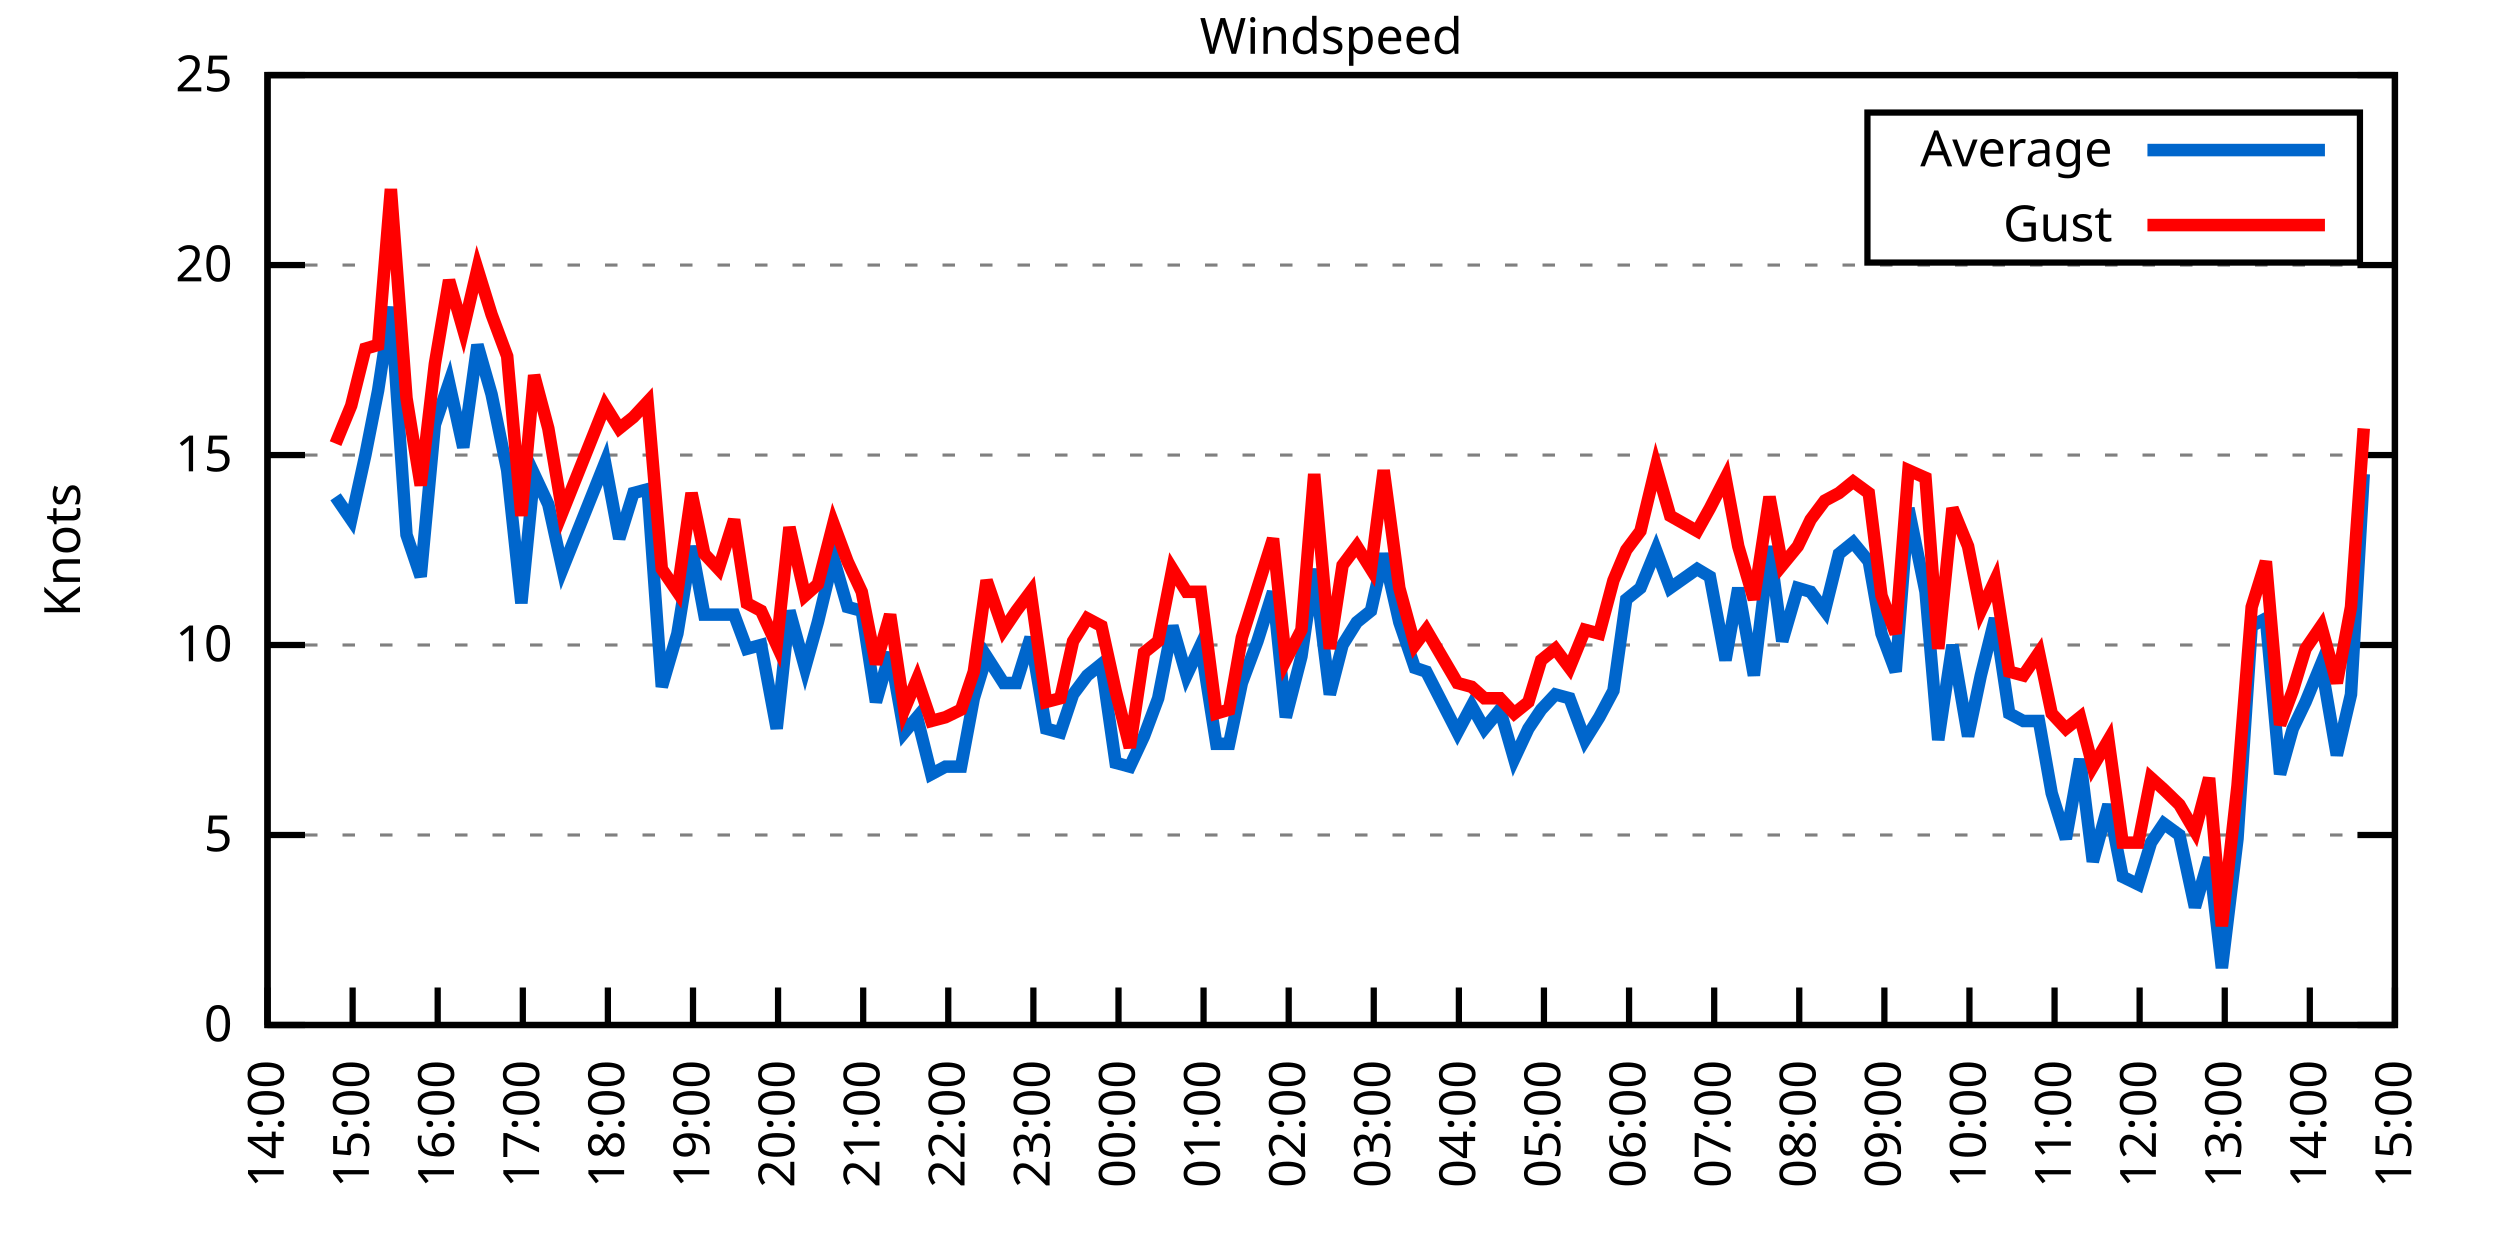
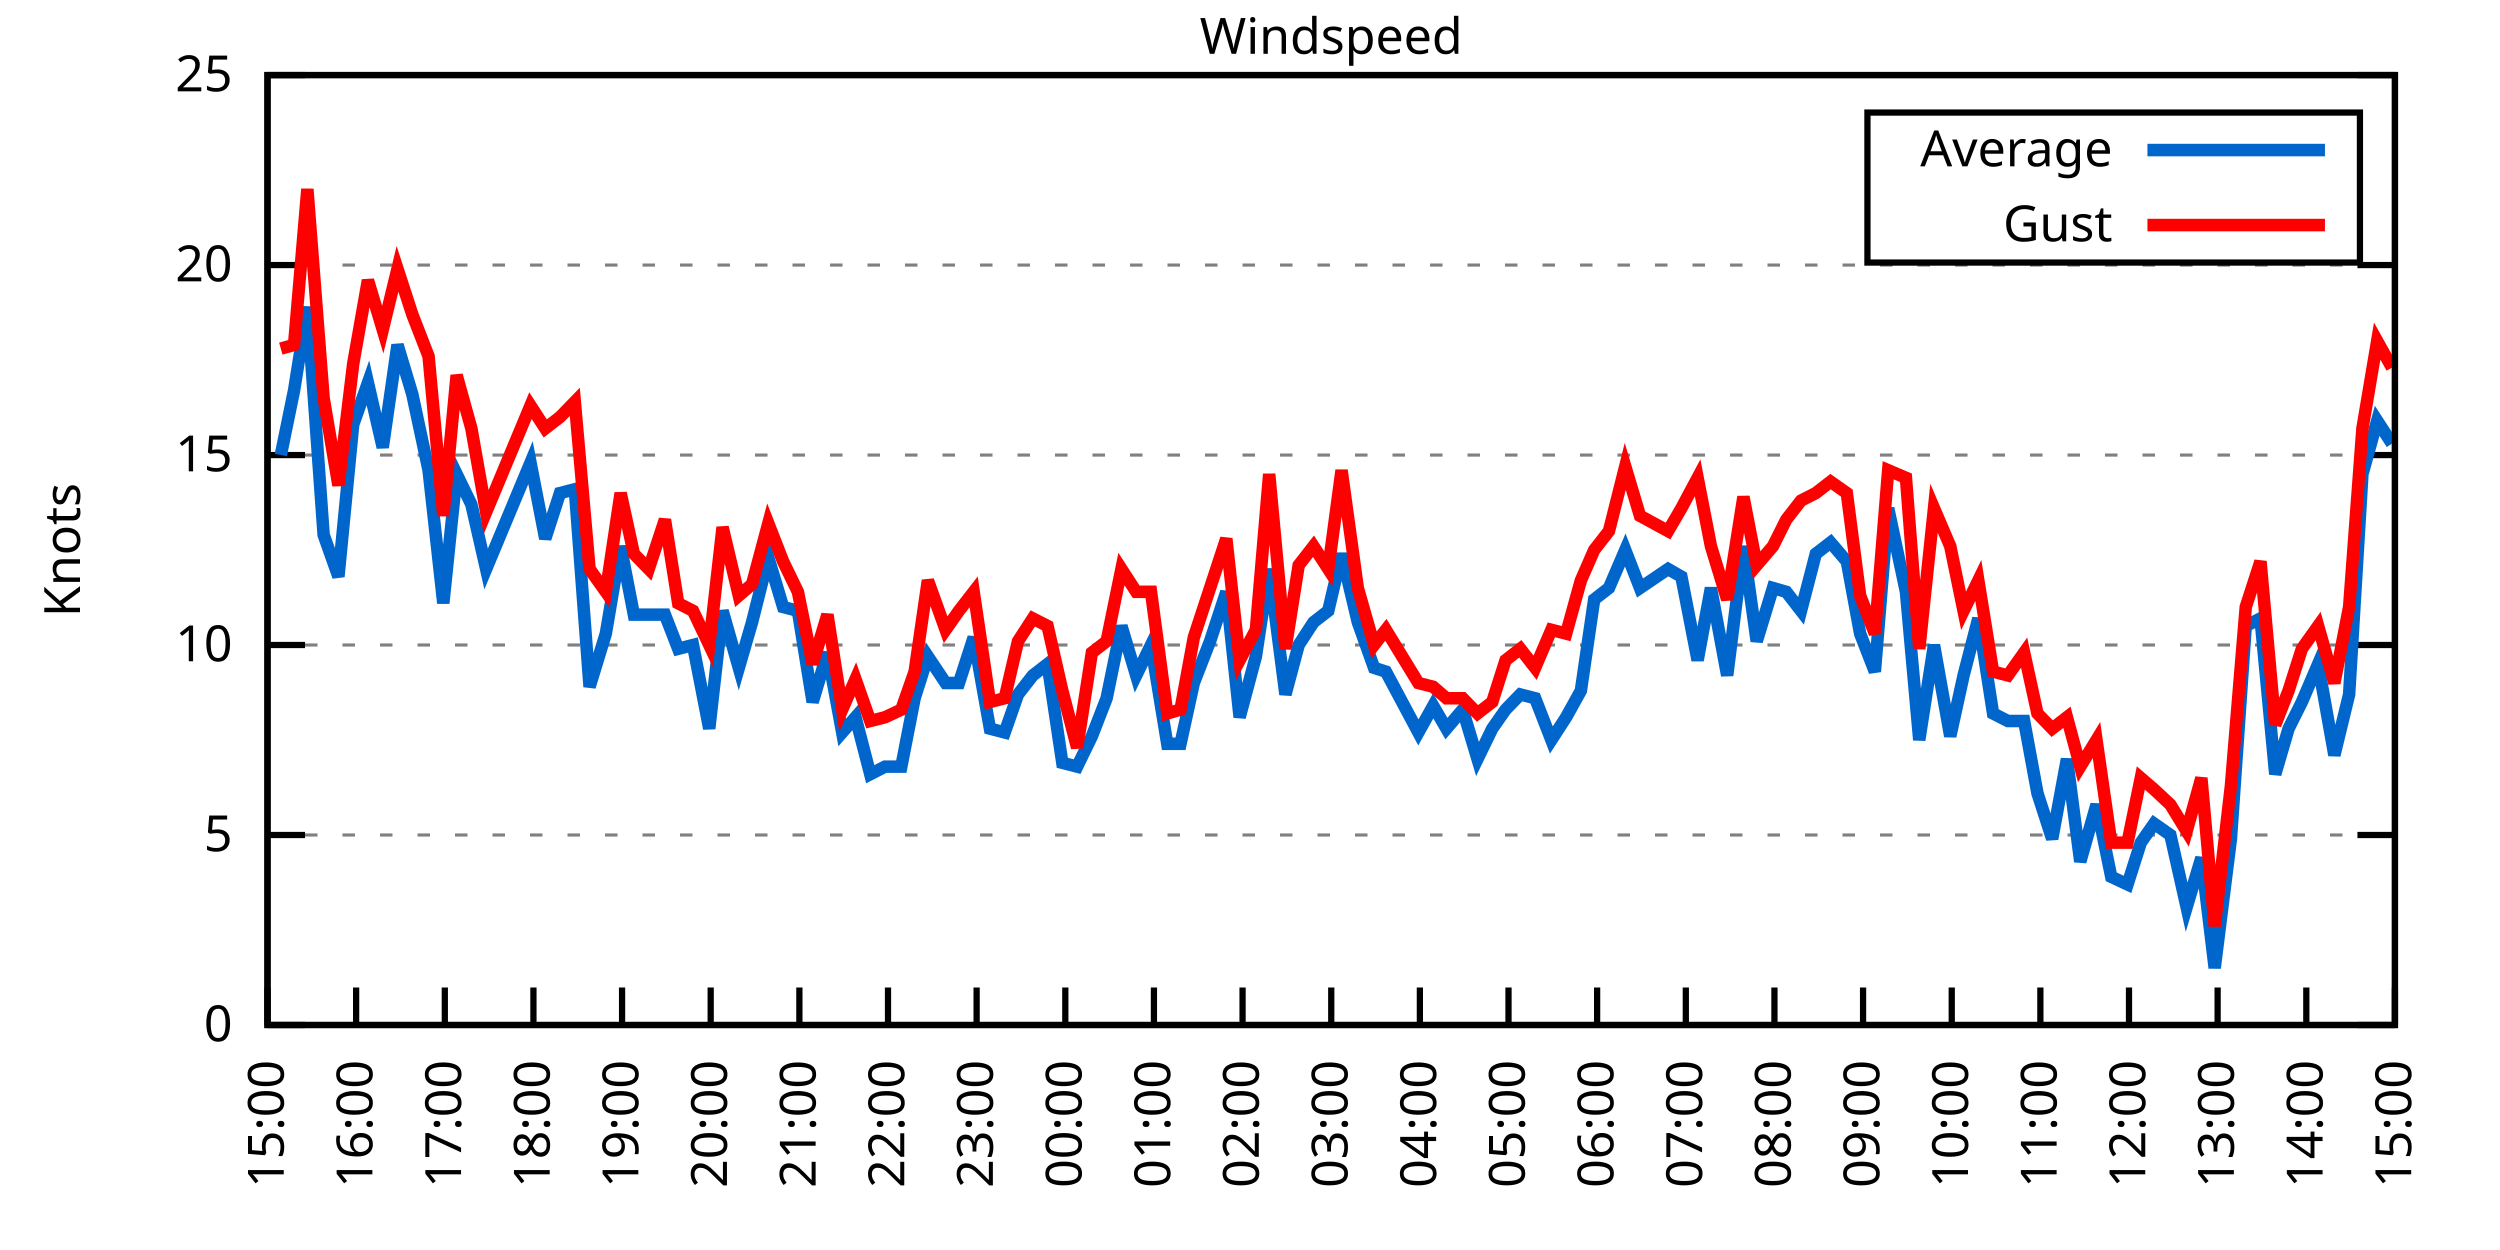
<svg xmlns="http://www.w3.org/2000/svg" xmlns:xlink="http://www.w3.org/1999/xlink" width="400" height="200" viewBox="0 0 400 200">
  <g id="gnuplot_canvas">
    <rect x="0" y="0" width="400" height="200" fill="none" />
    <defs>
      <circle id="gpDot" r="0.5" stroke-width="0.5" stroke="currentColor" />
      <path id="gpPt0" stroke-width="0.333" stroke="currentColor" d="M-1,0 h2 M0,-1 v2" />
      <path id="gpPt1" stroke-width="0.333" stroke="currentColor" d="M-1,-1 L1,1 M1,-1 L-1,1" />
      <path id="gpPt2" stroke-width="0.333" stroke="currentColor" d="M-1,0 L1,0 M0,-1 L0,1 M-1,-1 L1,1 M-1,1 L1,-1" />
      <rect id="gpPt3" stroke-width="0.333" stroke="currentColor" x="-1" y="-1" width="2" height="2" />
      <rect id="gpPt4" stroke-width="0.333" stroke="currentColor" fill="currentColor" x="-1" y="-1" width="2" height="2" />
      <circle id="gpPt5" stroke-width="0.333" stroke="currentColor" cx="0" cy="0" r="1" />
      <use xlink:href="#gpPt5" id="gpPt6" fill="currentColor" stroke="none" />
      <path id="gpPt7" stroke-width="0.333" stroke="currentColor" d="M0,-1.33 L-1.33,0.67 L1.33,0.67 z" />
      <use xlink:href="#gpPt7" id="gpPt8" fill="currentColor" stroke="none" />
      <use xlink:href="#gpPt7" id="gpPt9" stroke="currentColor" transform="rotate(180)" />
      <use xlink:href="#gpPt9" id="gpPt10" fill="currentColor" stroke="none" />
      <use xlink:href="#gpPt3" id="gpPt11" stroke="currentColor" transform="rotate(45)" />
      <use xlink:href="#gpPt11" id="gpPt12" fill="currentColor" stroke="none" />
      <path id="gpPt13" stroke-width="0.333" stroke="currentColor" d="M0,1.330 L1.265,0.411 L0.782,-1.067 L-0.782,-1.076 L-1.265,0.411 z" />
      <use xlink:href="#gpPt13" id="gpPt14" fill="currentColor" stroke="none" />
      <filter id="textbox" filterUnits="objectBoundingBox" x="0" y="0" height="1" width="1">
        <feFlood flood-color="white" flood-opacity="1" result="bgnd" />
        <feComposite in="SourceGraphic" in2="bgnd" operator="atop" />
      </filter>
      <filter id="greybox" filterUnits="objectBoundingBox" x="0" y="0" height="1" width="1">
        <feFlood flood-color="lightgrey" flood-opacity="1" result="grey" />
        <feComposite in="SourceGraphic" in2="grey" operator="atop" />
      </filter>
    </defs>
    <g fill="none" color="white" stroke="currentColor" stroke-width="1.00" stroke-linecap="butt" stroke-linejoin="miter">
</g>
    <g fill="none" color="black" stroke="currentColor" stroke-width="1.00" stroke-linecap="butt" stroke-linejoin="miter">
      <g stroke="none" shape-rendering="crispEdges">
        <polygon fill="rgb(255, 255, 255)" points="42.80,164.00 383.18,164.00 383.18,12.02 42.80,12.02 " />
      </g>
    </g>
    <g fill="none" color="black" stroke="currentColor" stroke-width="1.00" stroke-linecap="butt" stroke-linejoin="miter">
</g>
    <g fill="none" color="black" stroke="black" stroke-width="0.50" stroke-linecap="butt" stroke-linejoin="miter">
</g>
    <g fill="none" color="gray" stroke="currentColor" stroke-width="0.50" stroke-linecap="butt" stroke-linejoin="miter">
      <path stroke="gray" stroke-dasharray="2,4" class="gridline" d="M42.80,164.00 L383.19,164.00  " />
    </g>
    <g fill="none" color="gray" stroke="gray" stroke-width="1.00" stroke-linecap="butt" stroke-linejoin="miter">
</g>
    <g fill="none" color="black" stroke="currentColor" stroke-width="1.00" stroke-linecap="butt" stroke-linejoin="miter">
      <path stroke="black" d="M42.80,164.00 L48.80,164.00 M383.19,164.00 L377.19,164.00  " />
      <g transform="translate(37.20,166.60)" stroke="none" fill="black" font-family="Sans" font-size="8.00" text-anchor="end">
        <text>
          <tspan font-family="Sans"> 0</tspan>
        </text>
      </g>
    </g>
    <g fill="none" color="black" stroke="currentColor" stroke-width="1.00" stroke-linecap="butt" stroke-linejoin="miter">
</g>
    <g fill="none" color="black" stroke="black" stroke-width="0.50" stroke-linecap="butt" stroke-linejoin="miter">
</g>
    <g fill="none" color="gray" stroke="currentColor" stroke-width="0.50" stroke-linecap="butt" stroke-linejoin="miter">
      <path stroke="gray" stroke-dasharray="2,4" class="gridline" d="M42.80,133.60 L383.19,133.60  " />
    </g>
    <g fill="none" color="gray" stroke="gray" stroke-width="1.00" stroke-linecap="butt" stroke-linejoin="miter">
</g>
    <g fill="none" color="black" stroke="currentColor" stroke-width="1.00" stroke-linecap="butt" stroke-linejoin="miter">
      <path stroke="black" d="M42.80,133.60 L48.80,133.60 M383.19,133.60 L377.19,133.60  " />
      <g transform="translate(37.20,136.20)" stroke="none" fill="black" font-family="Sans" font-size="8.00" text-anchor="end">
        <text>
          <tspan font-family="Sans"> 5</tspan>
        </text>
      </g>
    </g>
    <g fill="none" color="black" stroke="currentColor" stroke-width="1.00" stroke-linecap="butt" stroke-linejoin="miter">
</g>
    <g fill="none" color="black" stroke="black" stroke-width="0.50" stroke-linecap="butt" stroke-linejoin="miter">
</g>
    <g fill="none" color="gray" stroke="currentColor" stroke-width="0.50" stroke-linecap="butt" stroke-linejoin="miter">
      <path stroke="gray" stroke-dasharray="2,4" class="gridline" d="M42.80,103.20 L383.19,103.20  " />
    </g>
    <g fill="none" color="gray" stroke="gray" stroke-width="1.00" stroke-linecap="butt" stroke-linejoin="miter">
</g>
    <g fill="none" color="black" stroke="currentColor" stroke-width="1.00" stroke-linecap="butt" stroke-linejoin="miter">
      <path stroke="black" d="M42.80,103.20 L48.80,103.20 M383.19,103.20 L377.19,103.20  " />
      <g transform="translate(37.20,105.80)" stroke="none" fill="black" font-family="Sans" font-size="8.00" text-anchor="end">
        <text>
          <tspan font-family="Sans"> 10</tspan>
        </text>
      </g>
    </g>
    <g fill="none" color="black" stroke="currentColor" stroke-width="1.00" stroke-linecap="butt" stroke-linejoin="miter">
</g>
    <g fill="none" color="black" stroke="black" stroke-width="0.50" stroke-linecap="butt" stroke-linejoin="miter">
</g>
    <g fill="none" color="gray" stroke="currentColor" stroke-width="0.50" stroke-linecap="butt" stroke-linejoin="miter">
      <path stroke="gray" stroke-dasharray="2,4" class="gridline" d="M42.80,72.81 L383.19,72.81  " />
    </g>
    <g fill="none" color="gray" stroke="gray" stroke-width="1.00" stroke-linecap="butt" stroke-linejoin="miter">
</g>
    <g fill="none" color="black" stroke="currentColor" stroke-width="1.00" stroke-linecap="butt" stroke-linejoin="miter">
      <path stroke="black" d="M42.80,72.81 L48.80,72.81 M383.19,72.81 L377.19,72.81  " />
      <g transform="translate(37.20,75.41)" stroke="none" fill="black" font-family="Sans" font-size="8.00" text-anchor="end">
        <text>
          <tspan font-family="Sans"> 15</tspan>
        </text>
      </g>
    </g>
    <g fill="none" color="black" stroke="currentColor" stroke-width="1.00" stroke-linecap="butt" stroke-linejoin="miter">
</g>
    <g fill="none" color="black" stroke="black" stroke-width="0.50" stroke-linecap="butt" stroke-linejoin="miter">
</g>
    <g fill="none" color="gray" stroke="currentColor" stroke-width="0.50" stroke-linecap="butt" stroke-linejoin="miter">
      <path stroke="gray" stroke-dasharray="2,4" class="gridline" d="M42.80,42.41 L383.19,42.41  " />
    </g>
    <g fill="none" color="gray" stroke="gray" stroke-width="1.00" stroke-linecap="butt" stroke-linejoin="miter">
</g>
    <g fill="none" color="black" stroke="currentColor" stroke-width="1.00" stroke-linecap="butt" stroke-linejoin="miter">
      <path stroke="black" d="M42.80,42.41 L48.80,42.41 M383.19,42.41 L377.19,42.41  " />
      <g transform="translate(37.20,45.01)" stroke="none" fill="black" font-family="Sans" font-size="8.00" text-anchor="end">
        <text>
          <tspan font-family="Sans"> 20</tspan>
        </text>
      </g>
    </g>
    <g fill="none" color="black" stroke="currentColor" stroke-width="1.00" stroke-linecap="butt" stroke-linejoin="miter">
</g>
    <g fill="none" color="black" stroke="black" stroke-width="0.50" stroke-linecap="butt" stroke-linejoin="miter">
</g>
    <g fill="none" color="gray" stroke="currentColor" stroke-width="0.50" stroke-linecap="butt" stroke-linejoin="miter">
      <path stroke="gray" stroke-dasharray="2,4" class="gridline" d="M42.80,12.01 L383.19,12.01  " />
    </g>
    <g fill="none" color="gray" stroke="gray" stroke-width="1.00" stroke-linecap="butt" stroke-linejoin="miter">
</g>
    <g fill="none" color="black" stroke="currentColor" stroke-width="1.00" stroke-linecap="butt" stroke-linejoin="miter">
      <path stroke="black" d="M42.80,12.01 L48.80,12.01 M383.19,12.01 L377.19,12.01  " />
      <g transform="translate(37.20,14.61)" stroke="none" fill="black" font-family="Sans" font-size="8.00" text-anchor="end">
        <text>
          <tspan font-family="Sans"> 25</tspan>
        </text>
      </g>
    </g>
    <g fill="none" color="black" stroke="currentColor" stroke-width="1.00" stroke-linecap="butt" stroke-linejoin="miter">
      <path stroke="black" d="M42.80,164.00 L42.80,158.00  " />
      <g transform="translate(45.40,169.60) rotate(270.00)" stroke="none" fill="black" font-family="Sans" font-size="8.00" text-anchor="end">
        <text>
-           <tspan font-family="Sans">14:00</tspan>
-         </text>
-       </g>
-     </g>
-     <g fill="none" color="black" stroke="currentColor" stroke-width="1.00" stroke-linecap="butt" stroke-linejoin="miter">
-       <path stroke="black" d="M56.42,164.00 L56.42,158.00  " />
-       <g transform="translate(59.02,169.60) rotate(270.00)" stroke="none" fill="black" font-family="Sans" font-size="8.00" text-anchor="end">
-         <text>
          <tspan font-family="Sans">15:00</tspan>
        </text>
      </g>
    </g>
    <g fill="none" color="black" stroke="currentColor" stroke-width="1.00" stroke-linecap="butt" stroke-linejoin="miter">
-       <path stroke="black" d="M70.03,164.00 L70.03,158.00  " />
-       <g transform="translate(72.63,169.60) rotate(270.00)" stroke="none" fill="black" font-family="Sans" font-size="8.00" text-anchor="end">
+       <path stroke="black" d="M56.98,164.00 L56.98,158.00  " />
+       <g transform="translate(59.58,169.60) rotate(270.00)" stroke="none" fill="black" font-family="Sans" font-size="8.00" text-anchor="end">
        <text>
          <tspan font-family="Sans">16:00</tspan>
        </text>
      </g>
    </g>
    <g fill="none" color="black" stroke="currentColor" stroke-width="1.00" stroke-linecap="butt" stroke-linejoin="miter">
-       <path stroke="black" d="M83.65,164.00 L83.65,158.00  " />
-       <g transform="translate(86.25,169.60) rotate(270.00)" stroke="none" fill="black" font-family="Sans" font-size="8.00" text-anchor="end">
+       <path stroke="black" d="M71.17,164.00 L71.17,158.00  " />
+       <g transform="translate(73.77,169.60) rotate(270.00)" stroke="none" fill="black" font-family="Sans" font-size="8.00" text-anchor="end">
        <text>
          <tspan font-family="Sans">17:00</tspan>
        </text>
      </g>
    </g>
    <g fill="none" color="black" stroke="currentColor" stroke-width="1.00" stroke-linecap="butt" stroke-linejoin="miter">
-       <path stroke="black" d="M97.26,164.00 L97.26,158.00  " />
-       <g transform="translate(99.86,169.60) rotate(270.00)" stroke="none" fill="black" font-family="Sans" font-size="8.00" text-anchor="end">
+       <path stroke="black" d="M85.35,164.00 L85.35,158.00  " />
+       <g transform="translate(87.95,169.60) rotate(270.00)" stroke="none" fill="black" font-family="Sans" font-size="8.00" text-anchor="end">
        <text>
          <tspan font-family="Sans">18:00</tspan>
        </text>
      </g>
    </g>
    <g fill="none" color="black" stroke="currentColor" stroke-width="1.00" stroke-linecap="butt" stroke-linejoin="miter">
-       <path stroke="black" d="M110.88,164.00 L110.88,158.00  " />
-       <g transform="translate(113.48,169.60) rotate(270.00)" stroke="none" fill="black" font-family="Sans" font-size="8.00" text-anchor="end">
+       <path stroke="black" d="M99.53,164.00 L99.53,158.00  " />
+       <g transform="translate(102.13,169.60) rotate(270.00)" stroke="none" fill="black" font-family="Sans" font-size="8.00" text-anchor="end">
        <text>
          <tspan font-family="Sans">19:00</tspan>
        </text>
      </g>
    </g>
    <g fill="none" color="black" stroke="currentColor" stroke-width="1.00" stroke-linecap="butt" stroke-linejoin="miter">
-       <path stroke="black" d="M124.49,164.00 L124.49,158.00  " />
-       <g transform="translate(127.09,169.60) rotate(270.00)" stroke="none" fill="black" font-family="Sans" font-size="8.00" text-anchor="end">
+       <path stroke="black" d="M113.71,164.00 L113.71,158.00  " />
+       <g transform="translate(116.31,169.60) rotate(270.00)" stroke="none" fill="black" font-family="Sans" font-size="8.00" text-anchor="end">
        <text>
          <tspan font-family="Sans">20:00</tspan>
        </text>
      </g>
    </g>
    <g fill="none" color="black" stroke="currentColor" stroke-width="1.00" stroke-linecap="butt" stroke-linejoin="miter">
-       <path stroke="black" d="M138.11,164.00 L138.11,158.00  " />
-       <g transform="translate(140.71,169.60) rotate(270.00)" stroke="none" fill="black" font-family="Sans" font-size="8.00" text-anchor="end">
+       <path stroke="black" d="M127.90,164.00 L127.90,158.00  " />
+       <g transform="translate(130.50,169.60) rotate(270.00)" stroke="none" fill="black" font-family="Sans" font-size="8.00" text-anchor="end">
        <text>
          <tspan font-family="Sans">21:00</tspan>
        </text>
      </g>
    </g>
    <g fill="none" color="black" stroke="currentColor" stroke-width="1.00" stroke-linecap="butt" stroke-linejoin="miter">
-       <path stroke="black" d="M151.72,164.00 L151.72,158.00  " />
-       <g transform="translate(154.32,169.60) rotate(270.00)" stroke="none" fill="black" font-family="Sans" font-size="8.00" text-anchor="end">
+       <path stroke="black" d="M142.08,164.00 L142.08,158.00  " />
+       <g transform="translate(144.68,169.60) rotate(270.00)" stroke="none" fill="black" font-family="Sans" font-size="8.00" text-anchor="end">
        <text>
          <tspan font-family="Sans">22:00</tspan>
        </text>
      </g>
    </g>
    <g fill="none" color="black" stroke="currentColor" stroke-width="1.00" stroke-linecap="butt" stroke-linejoin="miter">
-       <path stroke="black" d="M165.34,164.00 L165.34,158.00  " />
-       <g transform="translate(167.94,169.60) rotate(270.00)" stroke="none" fill="black" font-family="Sans" font-size="8.00" text-anchor="end">
+       <path stroke="black" d="M156.26,164.00 L156.26,158.00  " />
+       <g transform="translate(158.86,169.60) rotate(270.00)" stroke="none" fill="black" font-family="Sans" font-size="8.00" text-anchor="end">
        <text>
          <tspan font-family="Sans">23:00</tspan>
        </text>
      </g>
    </g>
    <g fill="none" color="black" stroke="currentColor" stroke-width="1.00" stroke-linecap="butt" stroke-linejoin="miter">
-       <path stroke="black" d="M178.96,164.00 L178.96,158.00  " />
-       <g transform="translate(181.56,169.60) rotate(270.00)" stroke="none" fill="black" font-family="Sans" font-size="8.00" text-anchor="end">
+       <path stroke="black" d="M170.45,164.00 L170.45,158.00  " />
+       <g transform="translate(173.05,169.60) rotate(270.00)" stroke="none" fill="black" font-family="Sans" font-size="8.00" text-anchor="end">
        <text>
          <tspan font-family="Sans">00:00</tspan>
        </text>
      </g>
    </g>
    <g fill="none" color="black" stroke="currentColor" stroke-width="1.00" stroke-linecap="butt" stroke-linejoin="miter">
-       <path stroke="black" d="M192.57,164.00 L192.57,158.00  " />
-       <g transform="translate(195.17,169.60) rotate(270.00)" stroke="none" fill="black" font-family="Sans" font-size="8.00" text-anchor="end">
+       <path stroke="black" d="M184.63,164.00 L184.63,158.00  " />
+       <g transform="translate(187.23,169.60) rotate(270.00)" stroke="none" fill="black" font-family="Sans" font-size="8.00" text-anchor="end">
        <text>
          <tspan font-family="Sans">01:00</tspan>
        </text>
      </g>
    </g>
    <g fill="none" color="black" stroke="currentColor" stroke-width="1.00" stroke-linecap="butt" stroke-linejoin="miter">
-       <path stroke="black" d="M206.19,164.00 L206.19,158.00  " />
-       <g transform="translate(208.79,169.60) rotate(270.00)" stroke="none" fill="black" font-family="Sans" font-size="8.00" text-anchor="end">
+       <path stroke="black" d="M198.81,164.00 L198.81,158.00  " />
+       <g transform="translate(201.41,169.60) rotate(270.00)" stroke="none" fill="black" font-family="Sans" font-size="8.00" text-anchor="end">
        <text>
          <tspan font-family="Sans">02:00</tspan>
        </text>
      </g>
    </g>
    <g fill="none" color="black" stroke="currentColor" stroke-width="1.00" stroke-linecap="butt" stroke-linejoin="miter">
-       <path stroke="black" d="M219.80,164.00 L219.80,158.00  " />
-       <g transform="translate(222.40,169.60) rotate(270.00)" stroke="none" fill="black" font-family="Sans" font-size="8.00" text-anchor="end">
+       <path stroke="black" d="M213.00,164.00 L213.00,158.00  " />
+       <g transform="translate(215.60,169.60) rotate(270.00)" stroke="none" fill="black" font-family="Sans" font-size="8.00" text-anchor="end">
        <text>
          <tspan font-family="Sans">03:00</tspan>
        </text>
      </g>
    </g>
    <g fill="none" color="black" stroke="currentColor" stroke-width="1.00" stroke-linecap="butt" stroke-linejoin="miter">
-       <path stroke="black" d="M233.42,164.00 L233.42,158.00  " />
-       <g transform="translate(236.02,169.60) rotate(270.00)" stroke="none" fill="black" font-family="Sans" font-size="8.00" text-anchor="end">
+       <path stroke="black" d="M227.18,164.00 L227.18,158.00  " />
+       <g transform="translate(229.78,169.60) rotate(270.00)" stroke="none" fill="black" font-family="Sans" font-size="8.00" text-anchor="end">
        <text>
          <tspan font-family="Sans">04:00</tspan>
        </text>
      </g>
    </g>
    <g fill="none" color="black" stroke="currentColor" stroke-width="1.00" stroke-linecap="butt" stroke-linejoin="miter">
-       <path stroke="black" d="M247.03,164.00 L247.03,158.00  " />
-       <g transform="translate(249.63,169.60) rotate(270.00)" stroke="none" fill="black" font-family="Sans" font-size="8.00" text-anchor="end">
+       <path stroke="black" d="M241.36,164.00 L241.36,158.00  " />
+       <g transform="translate(243.96,169.60) rotate(270.00)" stroke="none" fill="black" font-family="Sans" font-size="8.00" text-anchor="end">
        <text>
          <tspan font-family="Sans">05:00</tspan>
        </text>
      </g>
    </g>
    <g fill="none" color="black" stroke="currentColor" stroke-width="1.00" stroke-linecap="butt" stroke-linejoin="miter">
-       <path stroke="black" d="M260.65,164.00 L260.65,158.00  " />
-       <g transform="translate(263.25,169.60) rotate(270.00)" stroke="none" fill="black" font-family="Sans" font-size="8.00" text-anchor="end">
+       <path stroke="black" d="M255.54,164.00 L255.54,158.00  " />
+       <g transform="translate(258.14,169.60) rotate(270.00)" stroke="none" fill="black" font-family="Sans" font-size="8.00" text-anchor="end">
        <text>
          <tspan font-family="Sans">06:00</tspan>
        </text>
      </g>
    </g>
    <g fill="none" color="black" stroke="currentColor" stroke-width="1.00" stroke-linecap="butt" stroke-linejoin="miter">
-       <path stroke="black" d="M274.27,164.00 L274.27,158.00  " />
-       <g transform="translate(276.87,169.60) rotate(270.00)" stroke="none" fill="black" font-family="Sans" font-size="8.00" text-anchor="end">
+       <path stroke="black" d="M269.73,164.00 L269.73,158.00  " />
+       <g transform="translate(272.33,169.60) rotate(270.00)" stroke="none" fill="black" font-family="Sans" font-size="8.00" text-anchor="end">
        <text>
          <tspan font-family="Sans">07:00</tspan>
        </text>
      </g>
    </g>
    <g fill="none" color="black" stroke="currentColor" stroke-width="1.00" stroke-linecap="butt" stroke-linejoin="miter">
-       <path stroke="black" d="M287.88,164.00 L287.88,158.00  " />
-       <g transform="translate(290.48,169.60) rotate(270.00)" stroke="none" fill="black" font-family="Sans" font-size="8.00" text-anchor="end">
+       <path stroke="black" d="M283.91,164.00 L283.91,158.00  " />
+       <g transform="translate(286.51,169.60) rotate(270.00)" stroke="none" fill="black" font-family="Sans" font-size="8.00" text-anchor="end">
        <text>
          <tspan font-family="Sans">08:00</tspan>
        </text>
      </g>
    </g>
    <g fill="none" color="black" stroke="currentColor" stroke-width="1.00" stroke-linecap="butt" stroke-linejoin="miter">
-       <path stroke="black" d="M301.50,164.00 L301.50,158.00  " />
-       <g transform="translate(304.10,169.60) rotate(270.00)" stroke="none" fill="black" font-family="Sans" font-size="8.00" text-anchor="end">
+       <path stroke="black" d="M298.09,164.00 L298.09,158.00  " />
+       <g transform="translate(300.69,169.60) rotate(270.00)" stroke="none" fill="black" font-family="Sans" font-size="8.00" text-anchor="end">
        <text>
          <tspan font-family="Sans">09:00</tspan>
        </text>
      </g>
    </g>
    <g fill="none" color="black" stroke="currentColor" stroke-width="1.00" stroke-linecap="butt" stroke-linejoin="miter">
-       <path stroke="black" d="M315.11,164.00 L315.11,158.00  " />
-       <g transform="translate(317.71,169.60) rotate(270.00)" stroke="none" fill="black" font-family="Sans" font-size="8.00" text-anchor="end">
+       <path stroke="black" d="M312.28,164.00 L312.28,158.00  " />
+       <g transform="translate(314.88,169.60) rotate(270.00)" stroke="none" fill="black" font-family="Sans" font-size="8.00" text-anchor="end">
        <text>
          <tspan font-family="Sans">10:00</tspan>
        </text>
      </g>
    </g>
    <g fill="none" color="black" stroke="currentColor" stroke-width="1.00" stroke-linecap="butt" stroke-linejoin="miter">
-       <path stroke="black" d="M328.73,164.00 L328.73,158.00  " />
-       <g transform="translate(331.33,169.60) rotate(270.00)" stroke="none" fill="black" font-family="Sans" font-size="8.00" text-anchor="end">
+       <path stroke="black" d="M326.46,164.00 L326.46,158.00  " />
+       <g transform="translate(329.06,169.60) rotate(270.00)" stroke="none" fill="black" font-family="Sans" font-size="8.00" text-anchor="end">
        <text>
          <tspan font-family="Sans">11:00</tspan>
        </text>
      </g>
    </g>
    <g fill="none" color="black" stroke="currentColor" stroke-width="1.00" stroke-linecap="butt" stroke-linejoin="miter">
-       <path stroke="black" d="M342.34,164.00 L342.34,158.00  " />
-       <g transform="translate(344.94,169.60) rotate(270.00)" stroke="none" fill="black" font-family="Sans" font-size="8.00" text-anchor="end">
+       <path stroke="black" d="M340.64,164.00 L340.64,158.00  " />
+       <g transform="translate(343.24,169.60) rotate(270.00)" stroke="none" fill="black" font-family="Sans" font-size="8.00" text-anchor="end">
        <text>
          <tspan font-family="Sans">12:00</tspan>
        </text>
      </g>
    </g>
    <g fill="none" color="black" stroke="currentColor" stroke-width="1.00" stroke-linecap="butt" stroke-linejoin="miter">
-       <path stroke="black" d="M355.96,164.00 L355.96,158.00  " />
-       <g transform="translate(358.56,169.60) rotate(270.00)" stroke="none" fill="black" font-family="Sans" font-size="8.00" text-anchor="end">
+       <path stroke="black" d="M354.82,164.00 L354.82,158.00  " />
+       <g transform="translate(357.42,169.60) rotate(270.00)" stroke="none" fill="black" font-family="Sans" font-size="8.00" text-anchor="end">
        <text>
          <tspan font-family="Sans">13:00</tspan>
        </text>
      </g>
    </g>
    <g fill="none" color="black" stroke="currentColor" stroke-width="1.00" stroke-linecap="butt" stroke-linejoin="miter">
-       <path stroke="black" d="M369.57,164.00 L369.57,158.00  " />
-       <g transform="translate(372.17,169.60) rotate(270.00)" stroke="none" fill="black" font-family="Sans" font-size="8.00" text-anchor="end">
+       <path stroke="black" d="M369.01,164.00 L369.01,158.00  " />
+       <g transform="translate(371.61,169.60) rotate(270.00)" stroke="none" fill="black" font-family="Sans" font-size="8.00" text-anchor="end">
        <text>
          <tspan font-family="Sans">14:00</tspan>
        </text>
      </g>
    </g>
    <g fill="none" color="black" stroke="currentColor" stroke-width="1.00" stroke-linecap="butt" stroke-linejoin="miter">
      <path stroke="black" d="M383.19,164.00 L383.19,158.00  " />
      <g transform="translate(385.79,169.60) rotate(270.00)" stroke="none" fill="black" font-family="Sans" font-size="8.00" text-anchor="end">
        <text>
          <tspan font-family="Sans">15:00</tspan>
        </text>
      </g>
    </g>
    <g fill="none" color="black" stroke="currentColor" stroke-width="1.00" stroke-linecap="butt" stroke-linejoin="miter">
</g>
    <g fill="none" color="black" stroke="currentColor" stroke-width="1.00" stroke-linecap="butt" stroke-linejoin="miter">
      <path stroke="black" d="M42.80,12.01 L42.80,164.00 L383.19,164.00 L383.19,12.01 L42.80,12.01 Z  " />
    </g>
    <g fill="none" color="black" stroke="currentColor" stroke-width="1.00" stroke-linecap="butt" stroke-linejoin="miter">
</g>
    <g fill="none" color="black" stroke="currentColor" stroke-width="1.00" stroke-linecap="butt" stroke-linejoin="miter">
      <path stroke="black" d="M298.79,42.01 L298.79,18.01 L377.59,18.01 L377.59,42.01 L298.79,42.01 Z  " />
    </g>
    <g id="Windspeed_plot_1">
      <g fill="none" color="white" stroke="black" stroke-width="2.00" stroke-linecap="butt" stroke-linejoin="miter">
</g>
      <g fill="none" color="black" stroke="currentColor" stroke-width="2.00" stroke-linecap="butt" stroke-linejoin="miter">
        <g transform="translate(337.99,26.61)" stroke="none" fill="black" font-family="Sans" font-size="8.00" text-anchor="end">
          <text>
            <tspan font-family="Sans">Average</tspan>
          </text>
        </g>
      </g>
      <g fill="none" color="black" stroke="currentColor" stroke-width="2.00" stroke-linecap="butt" stroke-linejoin="miter">
-         <path stroke="rgb(  0, 102, 204)" d="M343.59,24.01 L371.99,24.01 M53.69,79.49 L56.19,83.14 L58.46,72.81 L60.50,62.47 L62.54,49.10 L65.04,85.57   L67.31,92.26 L69.58,67.94 L71.85,61.25 L74.12,71.59 L76.39,55.18 L78.65,63.08 L81.15,75.24 L83.42,96.52   L85.46,75.85 L87.73,80.71 L90.00,91.04 L96.81,74.02 L99.08,86.18 L101.35,78.89 L103.62,78.28 L105.89,109.89   L108.38,101.38 L110.65,87.40 L112.69,98.34 L114.96,98.34 L117.46,98.34 L119.50,103.81 L121.77,103.20 L124.27,116.58   L126.31,97.73 L128.81,106.85 L130.85,99.56 L133.34,89.22 L135.61,97.12 L137.88,97.73 L140.15,112.32 L142.42,104.42   L144.69,117.19 L146.73,114.76 L149.00,123.87 L151.27,122.66 L153.77,122.66 L155.81,111.72 L157.85,105.03 L160.57,109.28   L162.62,109.28 L164.89,101.99 L167.38,116.58 L169.65,117.19 L171.69,111.11 L173.96,108.07 L176.23,106.24 L178.50,122.05   L180.77,122.66 L183.04,117.80 L185.31,111.72 L187.58,100.16 L189.85,108.07 L192.12,103.20 L194.61,119.01 L196.66,119.01   L198.70,109.28 L201.19,102.60 L203.69,94.69 L205.73,114.76 L208.23,105.03 L210.27,91.04 L212.77,111.11 L214.81,103.20   L217.08,99.56 L219.35,97.73 L221.39,88.61 L223.89,99.56 L226.38,106.85 L228.20,107.46 L233.19,117.19 L235.46,112.93   L237.50,116.58 L240.00,113.54 L242.27,121.44 L244.54,116.58 L246.58,113.54 L248.85,111.11 L251.12,111.72 L253.61,118.40   L255.88,114.76 L258.15,110.50 L260.20,95.91 L262.47,94.08 L264.96,88.00 L267.23,94.08 L271.54,91.04 L273.58,92.26   L276.08,105.64 L278.12,94.08 L280.62,108.07 L283.12,87.40 L285.16,102.60 L287.65,94.08 L289.70,94.69 L291.97,97.73   L294.23,88.61 L296.50,86.79 L299.00,89.83 L301.04,101.38 L303.31,107.46 L305.35,81.32 L308.08,94.69 L310.12,118.40   L312.39,103.20 L314.89,117.80 L316.93,108.07 L319.20,98.95 L321.47,114.15 L323.74,115.36 L326.23,115.36 L328.27,126.91   L330.54,134.21 L332.81,121.44 L334.85,137.86 L337.35,128.74 L339.62,140.29 L342.12,141.51 L344.16,134.82 L346.20,131.78   L348.70,133.60 L351.19,145.15 L353.46,137.25 L355.50,154.88 L358.00,134.21 L360.27,100.16 L362.54,98.95 L364.81,123.87   L366.85,116.58 L368.89,112.32 L371.39,106.24 L373.89,120.83 L376.16,111.11 L378.20,75.85  " />
+         <path stroke="rgb(  0, 102, 204)" d="M343.59,24.01 L371.99,24.01 M44.93,72.81 L47.05,62.47 L49.18,49.10 L51.78,85.57 L54.15,92.26 L56.51,67.94   L58.87,61.25 L61.24,71.59 L63.60,55.18 L65.97,63.08 L68.57,75.24 L70.93,96.52 L73.06,75.85 L75.42,80.71   L77.78,91.04 L84.88,74.02 L87.24,86.18 L89.60,78.89 L91.97,78.28 L94.33,109.89 L96.93,101.38 L99.30,87.40   L101.42,98.34 L103.79,98.34 L106.39,98.34 L108.51,103.81 L110.88,103.20 L113.48,116.58 L115.61,97.73 L118.21,106.85   L120.33,99.56 L122.93,89.22 L125.30,97.12 L127.66,97.73 L130.02,112.32 L132.39,104.42 L134.75,117.19 L136.88,114.76   L139.24,123.87 L141.61,122.66 L144.21,122.66 L146.34,111.72 L148.46,105.03 L151.30,109.28 L153.43,109.28 L155.79,101.99   L158.39,116.58 L160.75,117.19 L162.88,111.11 L165.25,108.07 L167.61,106.24 L169.97,122.05 L172.34,122.66 L174.70,117.80   L177.06,111.72 L179.43,100.16 L181.79,108.07 L184.16,103.20 L186.76,119.01 L188.88,119.01 L191.01,109.28 L193.61,102.60   L196.21,94.69 L198.34,114.76 L200.94,105.03 L203.07,91.04 L205.67,111.11 L207.79,103.20 L210.16,99.56 L212.52,97.73   L214.65,88.61 L217.25,99.56 L219.85,106.85 L221.74,107.46 L226.94,117.19 L229.31,112.93 L231.43,116.58 L234.03,113.54   L236.40,121.44 L238.76,116.58 L240.89,113.54 L243.25,111.11 L245.62,111.72 L248.22,118.40 L250.58,114.76 L252.94,110.50   L255.07,95.91 L257.43,94.08 L260.04,88.00 L262.40,94.08 L266.89,91.04 L269.02,92.26 L271.62,105.64 L273.75,94.08   L276.35,108.07 L278.95,87.40 L281.07,102.60 L283.67,94.08 L285.80,94.69 L288.16,97.73 L290.53,88.61 L292.89,86.79   L295.49,89.83 L297.62,101.38 L299.98,107.46 L302.11,81.32 L304.95,94.69 L307.08,118.40 L309.44,103.20 L312.04,117.80   L314.17,108.07 L316.53,98.95 L318.89,114.15 L321.26,115.36 L323.86,115.36 L325.99,126.91 L328.35,134.21 L330.71,121.44   L332.84,137.86 L335.44,128.74 L337.80,140.29 L340.40,141.51 L342.53,134.82 L344.66,131.78 L347.26,133.60 L349.86,145.15   L352.22,137.25 L354.35,154.88 L356.95,134.21 L359.32,100.16 L361.68,98.95 L364.04,123.87 L366.17,116.58 L368.30,112.32   L370.90,106.24 L373.50,120.83 L375.86,111.11 L377.99,75.85 L380.35,67.33 L382.72,70.98  " />
      </g>
    </g>
    <g id="Windspeed_plot_2">
      <g fill="none" color="black" stroke="currentColor" stroke-width="2.00" stroke-linecap="butt" stroke-linejoin="miter">
        <g transform="translate(337.99,38.61)" stroke="none" fill="black" font-family="Sans" font-size="8.00" text-anchor="end">
          <text>
            <tspan font-family="Sans">Gust</tspan>
          </text>
        </g>
      </g>
      <g fill="none" color="black" stroke="currentColor" stroke-width="2.00" stroke-linecap="butt" stroke-linejoin="miter">
-         <path stroke="rgb(255,   0,   0)" d="M343.59,36.01 L371.99,36.01 M53.69,70.98 L56.19,64.90 L58.46,55.78 L60.50,55.18 L62.54,30.25 L65.04,63.69   L67.31,77.67 L69.58,58.21 L71.85,44.84 L74.12,52.74 L76.39,43.02 L78.65,50.31 L81.15,57.00 L83.42,82.53   L85.46,60.04 L87.73,68.55 L90.00,81.93 L96.81,64.90 L99.08,68.55 L101.35,66.73 L103.62,64.29 L105.89,91.04   L108.38,94.69 L110.65,78.89 L112.69,88.61 L114.96,91.04 L117.46,83.14 L119.50,96.52 L121.77,97.73 L124.27,103.20   L126.31,84.36 L128.81,95.30 L130.85,93.48 L133.34,83.75 L135.61,89.83 L137.88,94.69 L140.15,106.24 L142.42,98.34   L144.69,113.54 L146.73,108.68 L149.00,115.36 L151.27,114.76 L153.77,113.54 L155.81,107.46 L157.85,92.87 L160.57,100.77   L162.62,97.73 L164.89,94.69 L167.38,112.32 L169.65,111.72 L171.69,102.60 L173.96,98.95 L176.23,100.16 L178.50,110.50   L180.77,119.62 L183.04,104.42 L185.31,102.60 L187.58,91.04 L189.85,94.69 L192.12,94.69 L194.61,114.15 L196.66,113.54   L198.70,101.99 L201.19,94.08 L203.69,86.18 L205.73,105.64 L208.23,100.77 L210.27,75.85 L212.77,103.81 L214.81,90.44   L217.08,87.40 L219.35,91.04 L221.39,75.24 L223.89,94.08 L226.38,103.20 L228.20,100.77 L233.19,109.28 L235.46,109.89   L237.50,111.72 L240.00,111.72 L242.27,114.15 L244.54,112.32 L246.58,105.64 L248.85,103.81 L251.12,106.85 L253.61,100.77   L255.88,101.38 L258.15,92.87 L260.20,88.00 L262.47,84.97 L264.96,74.63 L267.23,82.53 L271.54,84.97 L273.58,81.32   L276.08,76.45 L278.12,87.40 L280.62,95.91 L283.12,79.49 L285.16,90.44 L287.65,87.40 L289.70,83.14 L291.97,80.10   L294.23,78.89 L296.50,77.06 L299.00,78.89 L301.04,95.30 L303.31,101.38 L305.35,75.24 L308.08,76.45 L310.12,103.81   L312.39,81.32 L314.89,87.40 L316.93,97.73 L319.20,92.87 L321.47,107.46 L323.74,108.07 L326.23,104.42 L328.27,114.15   L330.54,116.58 L332.81,114.76 L334.85,122.66 L337.35,118.40 L339.62,134.82 L342.12,134.82 L344.16,124.48 L346.20,126.31   L348.70,128.74 L351.19,132.99 L353.46,124.48 L355.50,148.19 L358.00,125.70 L360.27,97.12 L362.54,89.83 L364.81,115.97   L366.85,110.50 L368.89,103.81 L371.39,100.16 L373.89,109.28 L376.16,97.12 L378.20,68.55  " />
+         <path stroke="rgb(255,   0,   0)" d="M343.59,36.01 L371.99,36.01 M44.93,55.78 L47.05,55.18 L49.18,30.25 L51.78,63.69 L54.15,77.67 L56.51,58.21   L58.87,44.84 L61.24,52.74 L63.60,43.02 L65.97,50.31 L68.57,57.00 L70.93,82.53 L73.06,60.04 L75.42,68.55   L77.78,81.93 L84.88,64.90 L87.24,68.55 L89.60,66.73 L91.97,64.29 L94.33,91.04 L96.93,94.69 L99.30,78.89   L101.42,88.61 L103.79,91.04 L106.39,83.14 L108.51,96.52 L110.88,97.73 L113.48,103.20 L115.61,84.36 L118.21,95.30   L120.33,93.48 L122.93,83.75 L125.30,89.83 L127.66,94.69 L130.02,106.24 L132.39,98.34 L134.75,113.54 L136.88,108.68   L139.24,115.36 L141.61,114.76 L144.21,113.54 L146.34,107.46 L148.46,92.87 L151.30,100.77 L153.43,97.73 L155.79,94.69   L158.39,112.32 L160.75,111.72 L162.88,102.60 L165.25,98.95 L167.61,100.16 L169.97,110.50 L172.34,119.62 L174.70,104.42   L177.06,102.60 L179.43,91.04 L181.79,94.69 L184.16,94.69 L186.76,114.15 L188.88,113.54 L191.01,101.99 L193.61,94.08   L196.21,86.18 L198.34,105.64 L200.94,100.77 L203.07,75.85 L205.67,103.81 L207.79,90.44 L210.16,87.40 L212.52,91.04   L214.65,75.24 L217.25,94.08 L219.85,103.20 L221.74,100.77 L226.94,109.28 L229.31,109.89 L231.43,111.72 L234.03,111.72   L236.40,114.15 L238.76,112.32 L240.89,105.64 L243.25,103.81 L245.62,106.85 L248.22,100.77 L250.58,101.38 L252.94,92.87   L255.07,88.00 L257.43,84.97 L260.04,74.63 L262.40,82.53 L266.89,84.97 L269.02,81.32 L271.62,76.45 L273.75,87.40   L276.35,95.91 L278.95,79.49 L281.07,90.44 L283.67,87.40 L285.80,83.14 L288.16,80.10 L290.53,78.89 L292.89,77.06   L295.49,78.89 L297.62,95.30 L299.98,101.38 L302.11,75.24 L304.95,76.45 L307.08,103.81 L309.44,81.32 L312.04,87.40   L314.17,97.73 L316.53,92.87 L318.89,107.46 L321.26,108.07 L323.86,104.42 L325.99,114.15 L328.35,116.58 L330.71,114.76   L332.84,122.66 L335.44,118.40 L337.80,134.82 L340.40,134.82 L342.53,124.48 L344.66,126.31 L347.26,128.74 L349.86,132.99   L352.22,124.48 L354.35,148.19 L356.95,125.70 L359.32,97.12 L361.68,89.83 L364.04,115.97 L366.17,110.50 L368.30,103.81   L370.90,100.16 L373.50,109.28 L375.86,97.12 L377.99,68.55 L380.35,54.57 L382.72,58.82  " />
      </g>
    </g>
    <g fill="none" color="black" stroke="currentColor" stroke-width="2.00" stroke-linecap="butt" stroke-linejoin="miter">
</g>
    <g fill="none" color="black" stroke="black" stroke-width="1.00" stroke-linecap="butt" stroke-linejoin="miter">
</g>
    <g fill="none" color="black" stroke="currentColor" stroke-width="1.00" stroke-linecap="butt" stroke-linejoin="miter">
      <path stroke="black" d="M42.80,12.01 L42.80,164.00 L383.19,164.00 L383.19,12.01 L42.80,12.01 Z  " />
      <g transform="translate(12.80,88.01) rotate(270.00)" stroke="none" fill="black" font-family="Sans" font-size="8.00" text-anchor="middle">
        <text>
          <tspan font-family="Sans">Knots</tspan>
        </text>
      </g>
    </g>
    <g fill="none" color="black" stroke="currentColor" stroke-width="1.00" stroke-linecap="butt" stroke-linejoin="miter">
</g>
    <g fill="none" color="black" stroke="currentColor" stroke-width="1.00" stroke-linecap="butt" stroke-linejoin="miter">
      <g transform="translate(212.99,8.61)" stroke="none" fill="black" font-family="Sans" font-size="8.00" text-anchor="middle">
        <text>
          <tspan font-family="Sans">Windspeed</tspan>
        </text>
      </g>
    </g>
    <g fill="none" color="black" stroke="currentColor" stroke-width="1.00" stroke-linecap="butt" stroke-linejoin="miter">
</g>
  </g>
</svg>
